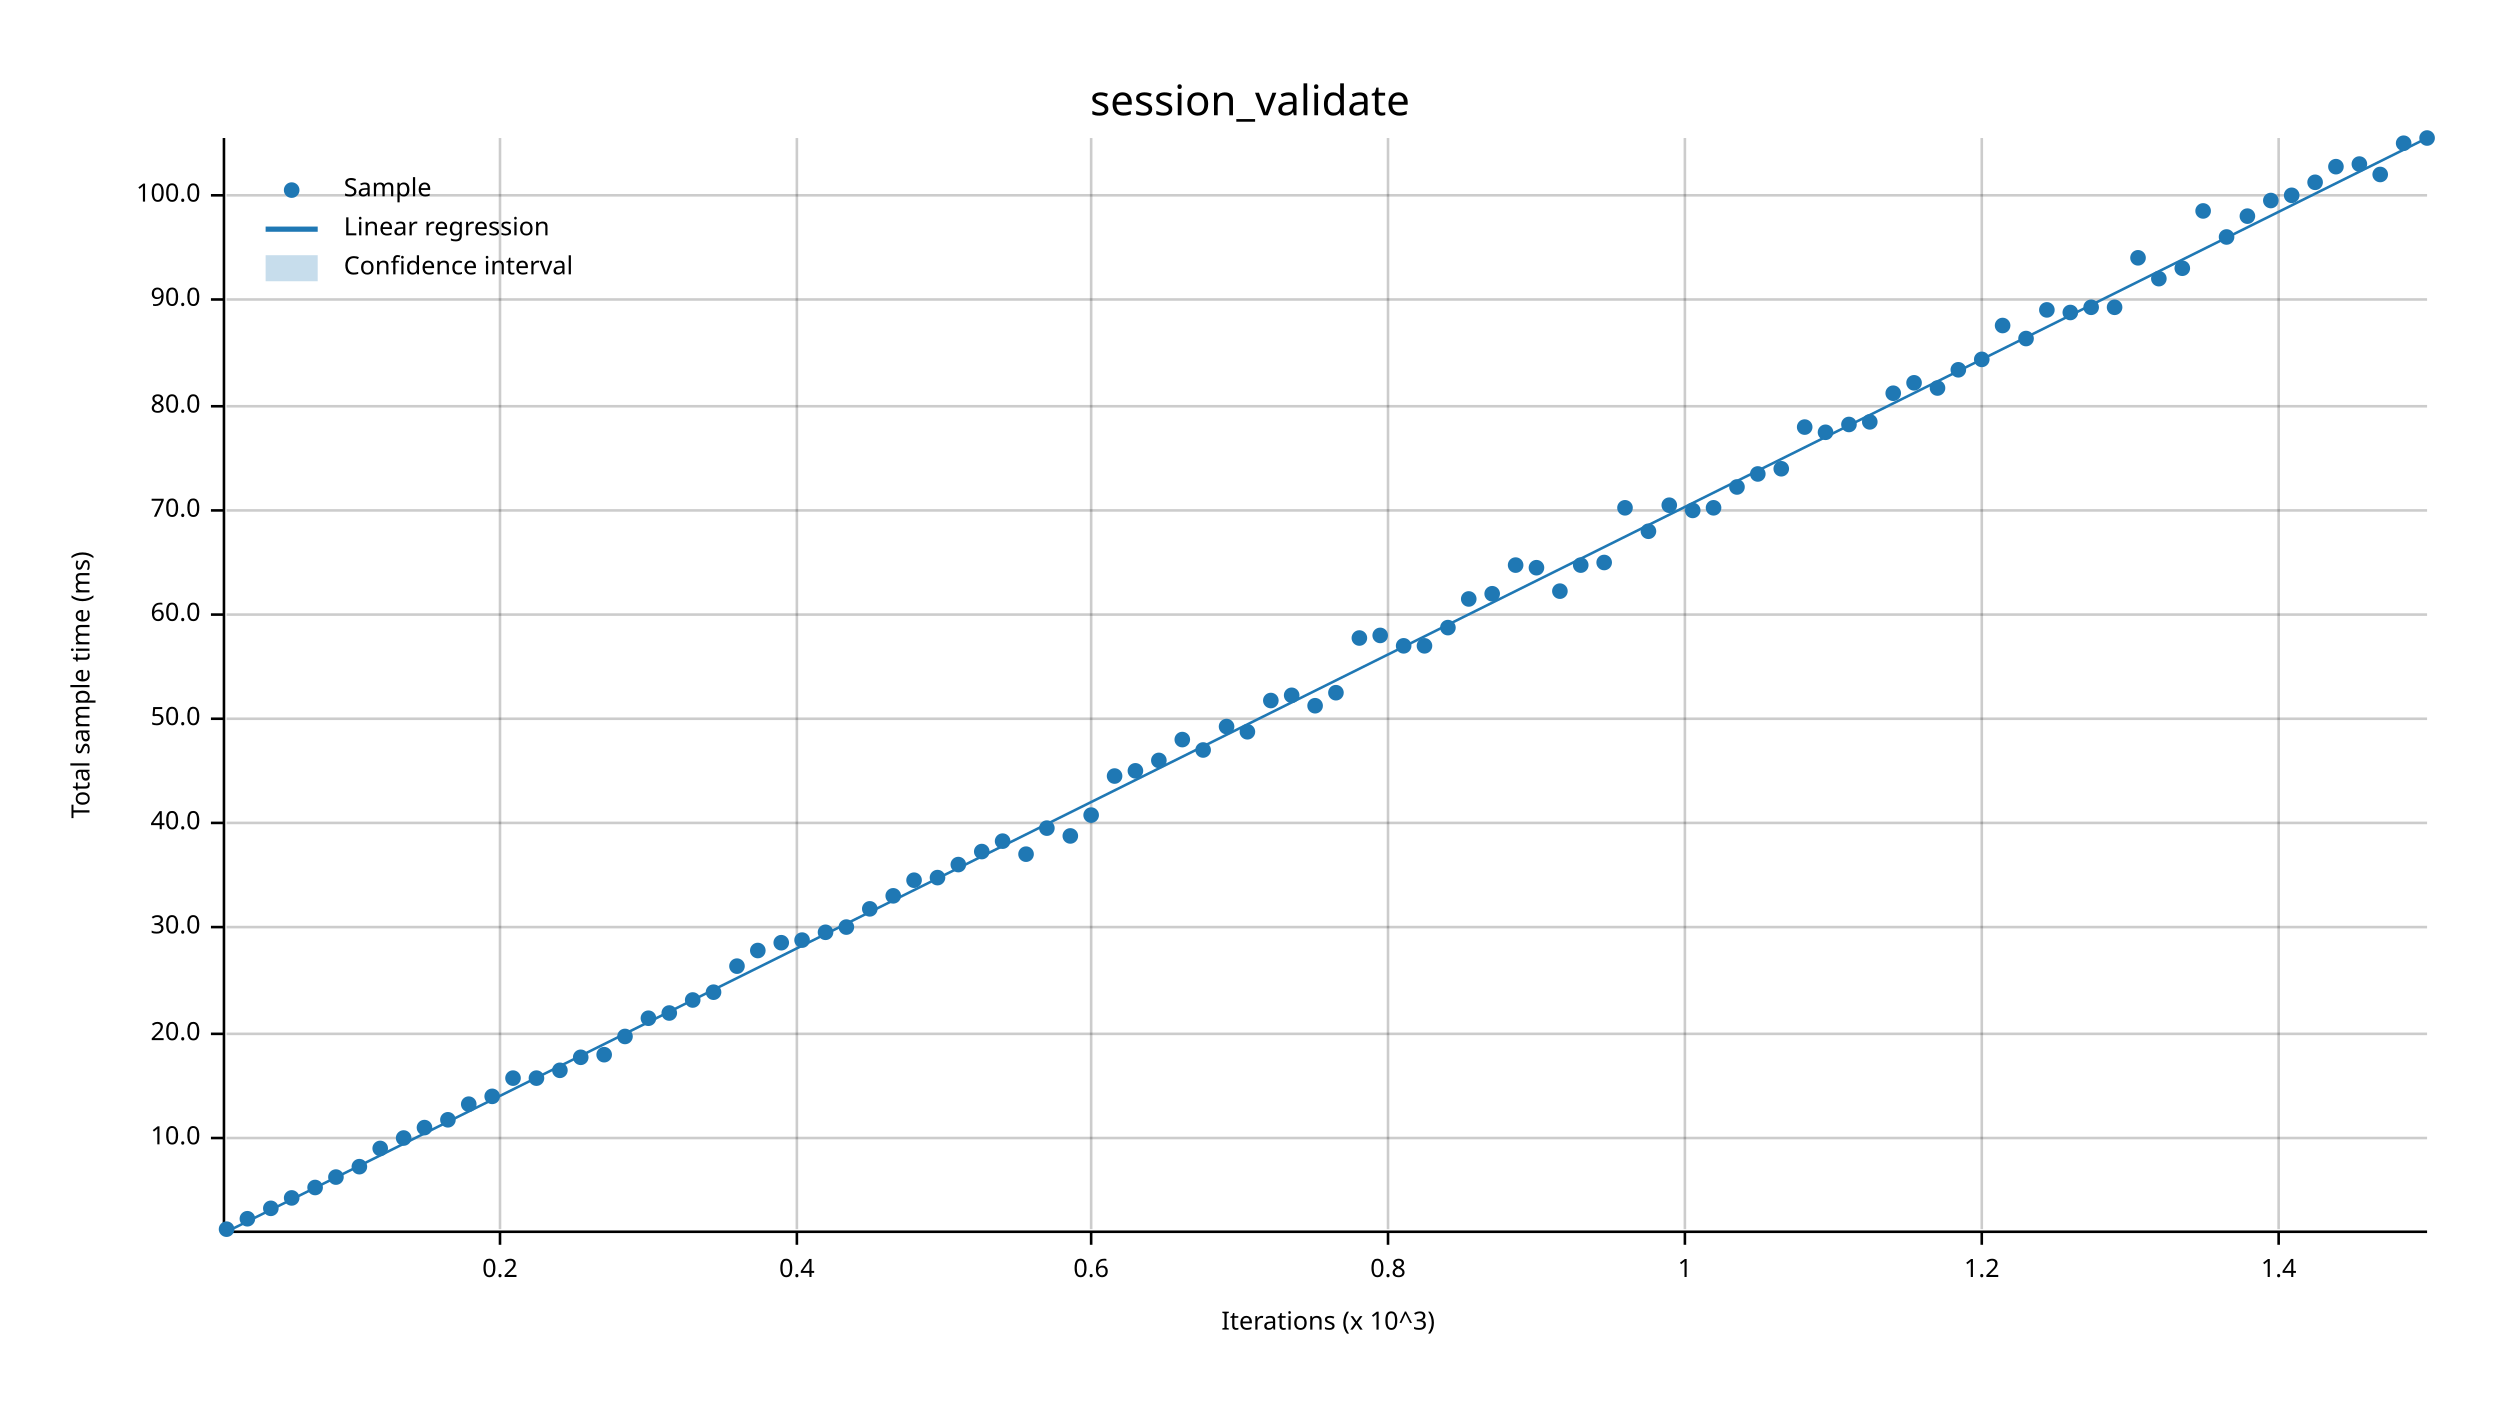
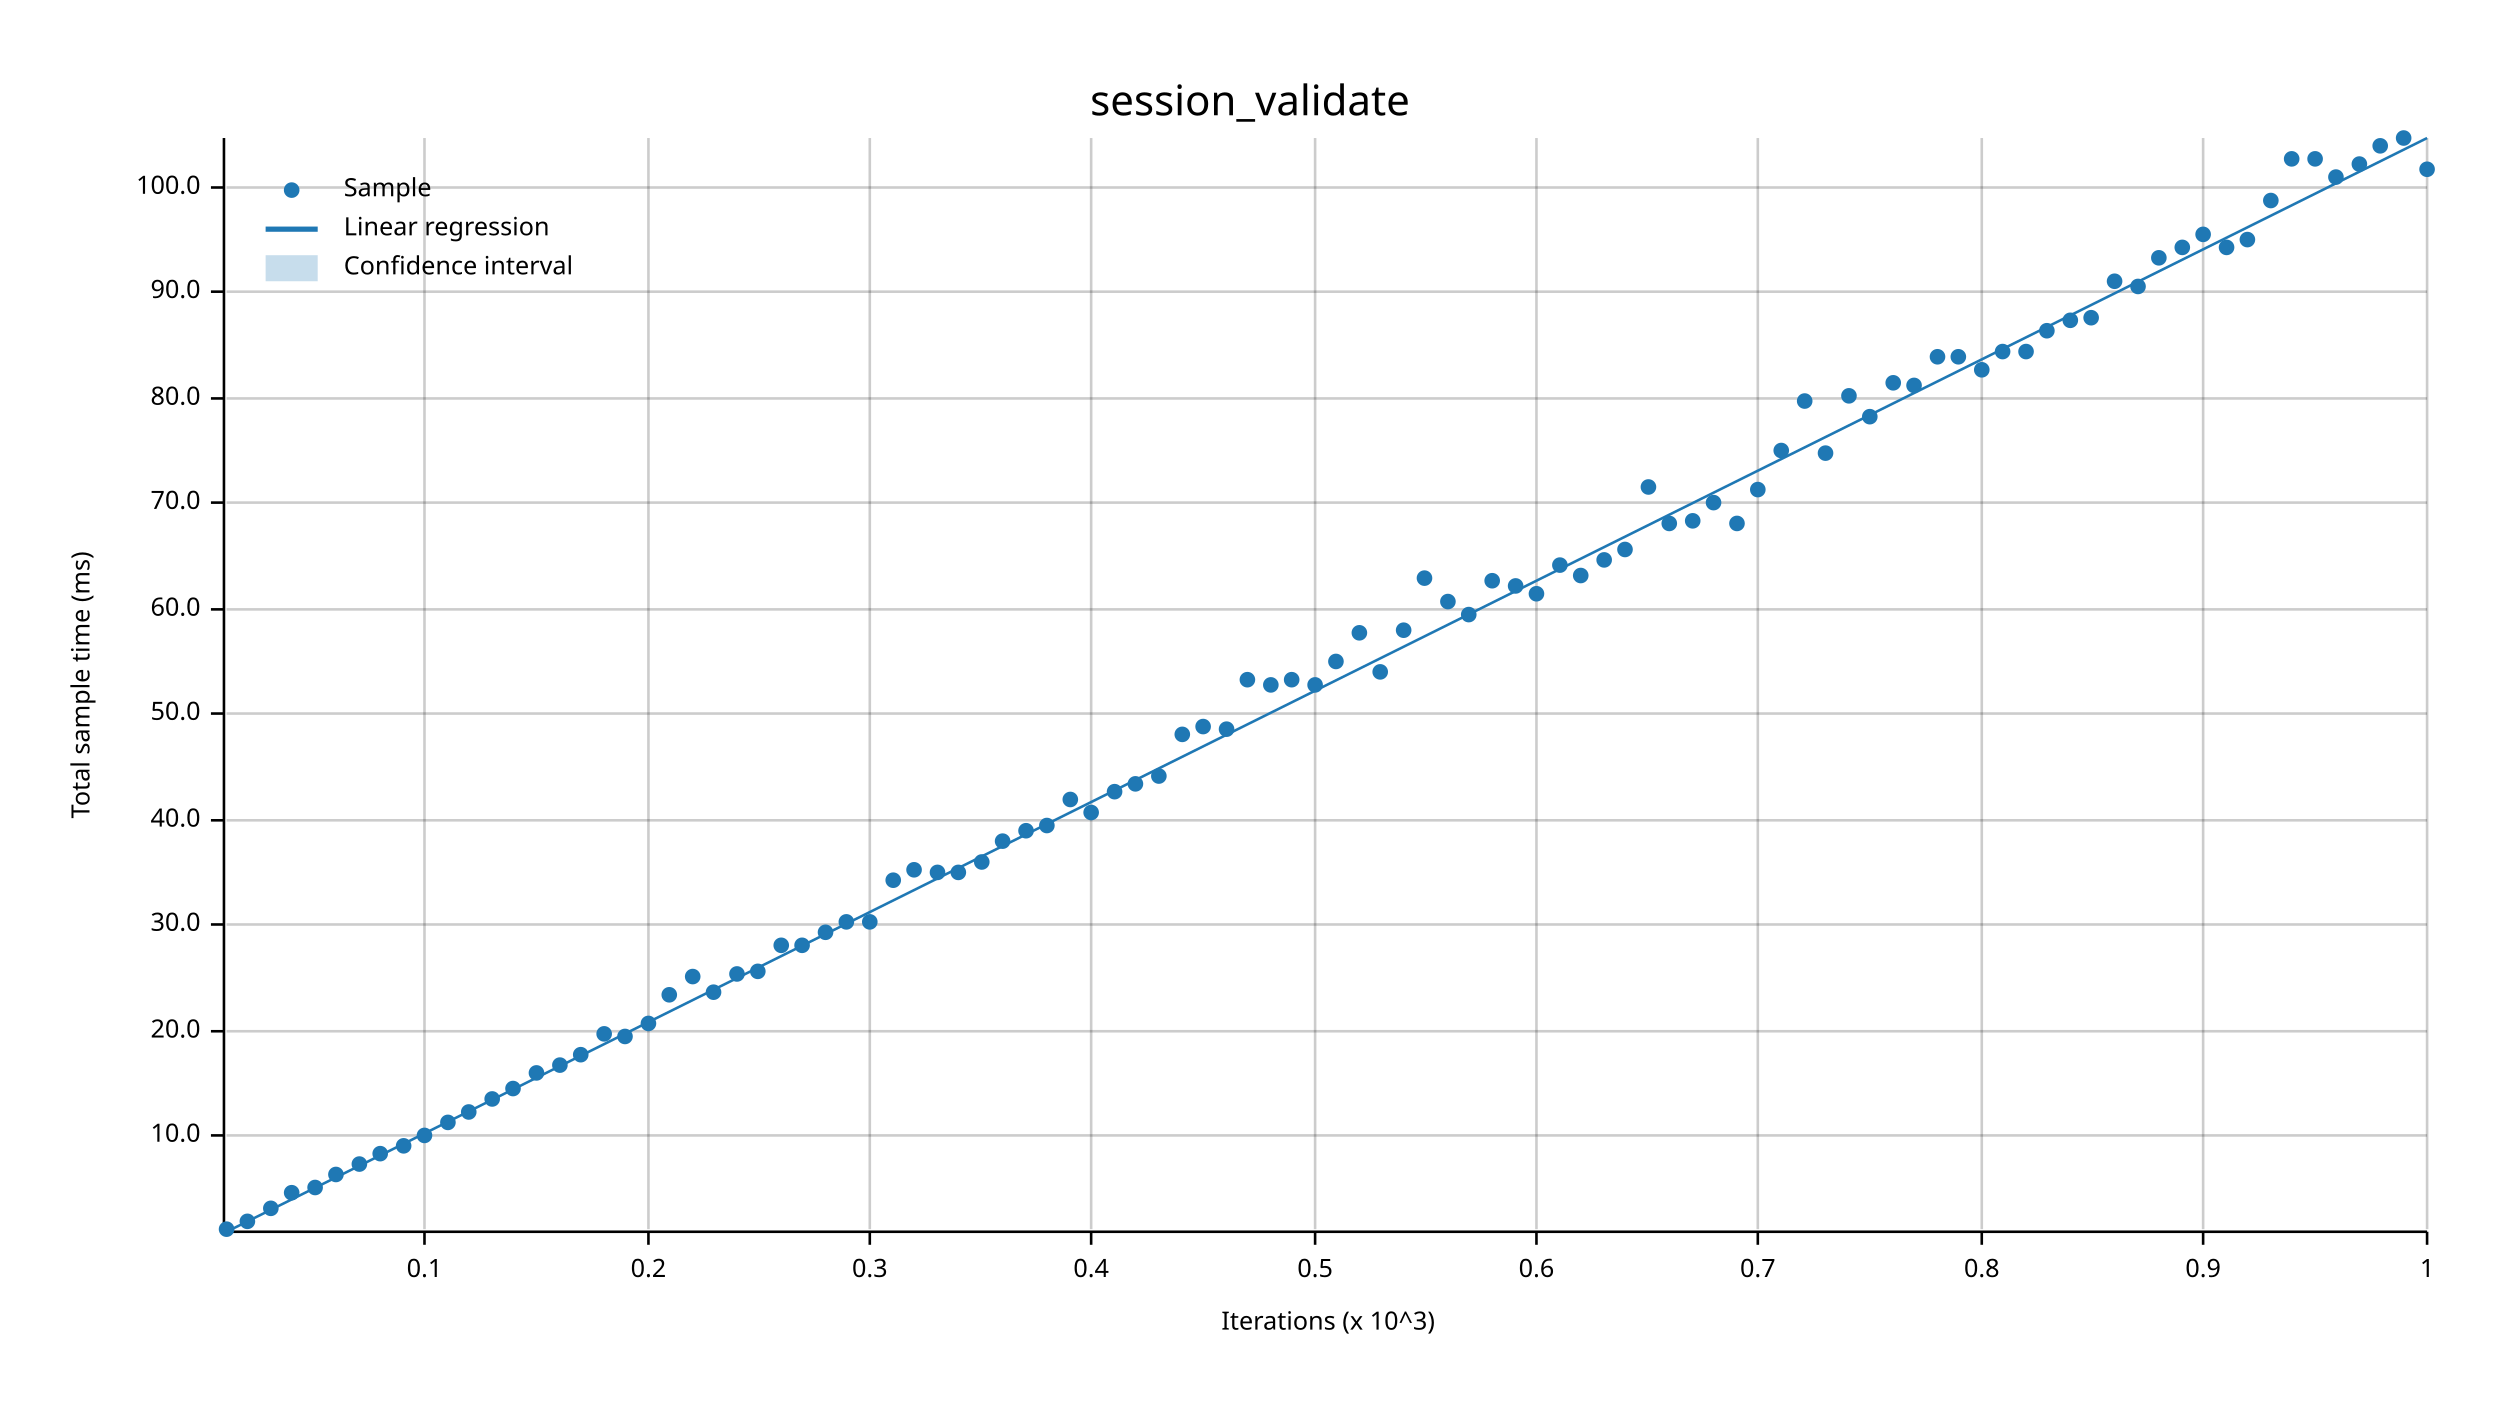
<svg xmlns="http://www.w3.org/2000/svg" width="960" height="540" viewBox="0 0 960 540">
  <text x="480" y="32" dy="0.76em" text-anchor="middle" font-family="sans-serif" font-size="16.129" opacity="1" fill="#000000">
session_validate
</text>
  <text x="27" y="263" dy="0.76em" text-anchor="middle" font-family="sans-serif" font-size="9.677" opacity="1" fill="#000000" transform="rotate(270, 27, 263)">
Total sample time (ms)
</text>
  <text x="510" y="513" dy="-0.5ex" text-anchor="middle" font-family="sans-serif" font-size="9.677" opacity="1" fill="#000000">
Iterations (x 10^3)
</text>
-   <line opacity="0.2" stroke="#000000" stroke-width="1" x1="192" y1="472" x2="192" y2="53" />
-   <line opacity="0.2" stroke="#000000" stroke-width="1" x1="306" y1="472" x2="306" y2="53" />
+   <line opacity="0.2" stroke="#000000" stroke-width="1" x1="163" y1="472" x2="163" y2="53" />
+   <line opacity="0.2" stroke="#000000" stroke-width="1" x1="249" y1="472" x2="249" y2="53" />
+   <line opacity="0.2" stroke="#000000" stroke-width="1" x1="334" y1="472" x2="334" y2="53" />
  <line opacity="0.2" stroke="#000000" stroke-width="1" x1="419" y1="472" x2="419" y2="53" />
-   <line opacity="0.2" stroke="#000000" stroke-width="1" x1="533" y1="472" x2="533" y2="53" />
-   <line opacity="0.2" stroke="#000000" stroke-width="1" x1="647" y1="472" x2="647" y2="53" />
+   <line opacity="0.2" stroke="#000000" stroke-width="1" x1="505" y1="472" x2="505" y2="53" />
+   <line opacity="0.2" stroke="#000000" stroke-width="1" x1="590" y1="472" x2="590" y2="53" />
+   <line opacity="0.2" stroke="#000000" stroke-width="1" x1="675" y1="472" x2="675" y2="53" />
  <line opacity="0.2" stroke="#000000" stroke-width="1" x1="761" y1="472" x2="761" y2="53" />
-   <line opacity="0.2" stroke="#000000" stroke-width="1" x1="875" y1="472" x2="875" y2="53" />
-   <line opacity="0.2" stroke="#000000" stroke-width="1" x1="87" y1="437" x2="932" y2="437" />
-   <line opacity="0.2" stroke="#000000" stroke-width="1" x1="87" y1="397" x2="932" y2="397" />
-   <line opacity="0.2" stroke="#000000" stroke-width="1" x1="87" y1="356" x2="932" y2="356" />
-   <line opacity="0.2" stroke="#000000" stroke-width="1" x1="87" y1="316" x2="932" y2="316" />
-   <line opacity="0.2" stroke="#000000" stroke-width="1" x1="87" y1="276" x2="932" y2="276" />
-   <line opacity="0.2" stroke="#000000" stroke-width="1" x1="87" y1="236" x2="932" y2="236" />
-   <line opacity="0.2" stroke="#000000" stroke-width="1" x1="87" y1="196" x2="932" y2="196" />
-   <line opacity="0.2" stroke="#000000" stroke-width="1" x1="87" y1="156" x2="932" y2="156" />
-   <line opacity="0.2" stroke="#000000" stroke-width="1" x1="87" y1="115" x2="932" y2="115" />
-   <line opacity="0.2" stroke="#000000" stroke-width="1" x1="87" y1="75" x2="932" y2="75" />
+   <line opacity="0.2" stroke="#000000" stroke-width="1" x1="846" y1="472" x2="846" y2="53" />
+   <line opacity="0.2" stroke="#000000" stroke-width="1" x1="932" y1="472" x2="932" y2="53" />
+   <line opacity="0.2" stroke="#000000" stroke-width="1" x1="87" y1="436" x2="932" y2="436" />
+   <line opacity="0.2" stroke="#000000" stroke-width="1" x1="87" y1="396" x2="932" y2="396" />
+   <line opacity="0.2" stroke="#000000" stroke-width="1" x1="87" y1="355" x2="932" y2="355" />
+   <line opacity="0.2" stroke="#000000" stroke-width="1" x1="87" y1="315" x2="932" y2="315" />
+   <line opacity="0.2" stroke="#000000" stroke-width="1" x1="87" y1="274" x2="932" y2="274" />
+   <line opacity="0.2" stroke="#000000" stroke-width="1" x1="87" y1="234" x2="932" y2="234" />
+   <line opacity="0.2" stroke="#000000" stroke-width="1" x1="87" y1="193" x2="932" y2="193" />
+   <line opacity="0.2" stroke="#000000" stroke-width="1" x1="87" y1="153" x2="932" y2="153" />
+   <line opacity="0.2" stroke="#000000" stroke-width="1" x1="87" y1="112" x2="932" y2="112" />
+   <line opacity="0.2" stroke="#000000" stroke-width="1" x1="87" y1="72" x2="932" y2="72" />
  <polyline fill="none" opacity="1" stroke="#000000" stroke-width="1" points="86,53 86,472 " />
-   <text x="77" y="437" dy="0.5ex" text-anchor="end" font-family="sans-serif" font-size="9.677" opacity="1" fill="#000000">
+   <text x="77" y="436" dy="0.5ex" text-anchor="end" font-family="sans-serif" font-size="9.677" opacity="1" fill="#000000">
10.0
</text>
-   <polyline fill="none" opacity="1" stroke="#000000" stroke-width="1" points="81,437 86,437 " />
-   <text x="77" y="397" dy="0.5ex" text-anchor="end" font-family="sans-serif" font-size="9.677" opacity="1" fill="#000000">
+   <polyline fill="none" opacity="1" stroke="#000000" stroke-width="1" points="81,436 86,436 " />
+   <text x="77" y="396" dy="0.5ex" text-anchor="end" font-family="sans-serif" font-size="9.677" opacity="1" fill="#000000">
20.0
</text>
-   <polyline fill="none" opacity="1" stroke="#000000" stroke-width="1" points="81,397 86,397 " />
-   <text x="77" y="356" dy="0.5ex" text-anchor="end" font-family="sans-serif" font-size="9.677" opacity="1" fill="#000000">
+   <polyline fill="none" opacity="1" stroke="#000000" stroke-width="1" points="81,396 86,396 " />
+   <text x="77" y="355" dy="0.5ex" text-anchor="end" font-family="sans-serif" font-size="9.677" opacity="1" fill="#000000">
30.0
</text>
-   <polyline fill="none" opacity="1" stroke="#000000" stroke-width="1" points="81,356 86,356 " />
-   <text x="77" y="316" dy="0.5ex" text-anchor="end" font-family="sans-serif" font-size="9.677" opacity="1" fill="#000000">
+   <polyline fill="none" opacity="1" stroke="#000000" stroke-width="1" points="81,355 86,355 " />
+   <text x="77" y="315" dy="0.5ex" text-anchor="end" font-family="sans-serif" font-size="9.677" opacity="1" fill="#000000">
40.0
</text>
-   <polyline fill="none" opacity="1" stroke="#000000" stroke-width="1" points="81,316 86,316 " />
-   <text x="77" y="276" dy="0.5ex" text-anchor="end" font-family="sans-serif" font-size="9.677" opacity="1" fill="#000000">
+   <polyline fill="none" opacity="1" stroke="#000000" stroke-width="1" points="81,315 86,315 " />
+   <text x="77" y="274" dy="0.5ex" text-anchor="end" font-family="sans-serif" font-size="9.677" opacity="1" fill="#000000">
50.0
</text>
-   <polyline fill="none" opacity="1" stroke="#000000" stroke-width="1" points="81,276 86,276 " />
-   <text x="77" y="236" dy="0.5ex" text-anchor="end" font-family="sans-serif" font-size="9.677" opacity="1" fill="#000000">
+   <polyline fill="none" opacity="1" stroke="#000000" stroke-width="1" points="81,274 86,274 " />
+   <text x="77" y="234" dy="0.5ex" text-anchor="end" font-family="sans-serif" font-size="9.677" opacity="1" fill="#000000">
60.0
</text>
-   <polyline fill="none" opacity="1" stroke="#000000" stroke-width="1" points="81,236 86,236 " />
-   <text x="77" y="196" dy="0.5ex" text-anchor="end" font-family="sans-serif" font-size="9.677" opacity="1" fill="#000000">
+   <polyline fill="none" opacity="1" stroke="#000000" stroke-width="1" points="81,234 86,234 " />
+   <text x="77" y="193" dy="0.5ex" text-anchor="end" font-family="sans-serif" font-size="9.677" opacity="1" fill="#000000">
70.0
</text>
-   <polyline fill="none" opacity="1" stroke="#000000" stroke-width="1" points="81,196 86,196 " />
-   <text x="77" y="156" dy="0.5ex" text-anchor="end" font-family="sans-serif" font-size="9.677" opacity="1" fill="#000000">
+   <polyline fill="none" opacity="1" stroke="#000000" stroke-width="1" points="81,193 86,193 " />
+   <text x="77" y="153" dy="0.5ex" text-anchor="end" font-family="sans-serif" font-size="9.677" opacity="1" fill="#000000">
80.0
</text>
-   <polyline fill="none" opacity="1" stroke="#000000" stroke-width="1" points="81,156 86,156 " />
-   <text x="77" y="115" dy="0.5ex" text-anchor="end" font-family="sans-serif" font-size="9.677" opacity="1" fill="#000000">
+   <polyline fill="none" opacity="1" stroke="#000000" stroke-width="1" points="81,153 86,153 " />
+   <text x="77" y="112" dy="0.5ex" text-anchor="end" font-family="sans-serif" font-size="9.677" opacity="1" fill="#000000">
90.0
</text>
-   <polyline fill="none" opacity="1" stroke="#000000" stroke-width="1" points="81,115 86,115 " />
-   <text x="77" y="75" dy="0.5ex" text-anchor="end" font-family="sans-serif" font-size="9.677" opacity="1" fill="#000000">
+   <polyline fill="none" opacity="1" stroke="#000000" stroke-width="1" points="81,112 86,112 " />
+   <text x="77" y="72" dy="0.5ex" text-anchor="end" font-family="sans-serif" font-size="9.677" opacity="1" fill="#000000">
100.0
</text>
-   <polyline fill="none" opacity="1" stroke="#000000" stroke-width="1" points="81,75 86,75 " />
+   <polyline fill="none" opacity="1" stroke="#000000" stroke-width="1" points="81,72 86,72 " />
  <polyline fill="none" opacity="1" stroke="#000000" stroke-width="1" points="87,473 932,473 " />
-   <text x="192" y="483" dy="0.76em" text-anchor="middle" font-family="sans-serif" font-size="9.677" opacity="1" fill="#000000">
+   <text x="163" y="483" dy="0.76em" text-anchor="middle" font-family="sans-serif" font-size="9.677" opacity="1" fill="#000000">
+ 0.1
+ </text>
+   <polyline fill="none" opacity="1" stroke="#000000" stroke-width="1" points="163,473 163,478 " />
+   <text x="249" y="483" dy="0.76em" text-anchor="middle" font-family="sans-serif" font-size="9.677" opacity="1" fill="#000000">
0.2
</text>
-   <polyline fill="none" opacity="1" stroke="#000000" stroke-width="1" points="192,473 192,478 " />
-   <text x="306" y="483" dy="0.76em" text-anchor="middle" font-family="sans-serif" font-size="9.677" opacity="1" fill="#000000">
+   <polyline fill="none" opacity="1" stroke="#000000" stroke-width="1" points="249,473 249,478 " />
+   <text x="334" y="483" dy="0.76em" text-anchor="middle" font-family="sans-serif" font-size="9.677" opacity="1" fill="#000000">
+ 0.3
+ </text>
+   <polyline fill="none" opacity="1" stroke="#000000" stroke-width="1" points="334,473 334,478 " />
+   <text x="419" y="483" dy="0.76em" text-anchor="middle" font-family="sans-serif" font-size="9.677" opacity="1" fill="#000000">
0.4
</text>
-   <polyline fill="none" opacity="1" stroke="#000000" stroke-width="1" points="306,473 306,478 " />
-   <text x="419" y="483" dy="0.76em" text-anchor="middle" font-family="sans-serif" font-size="9.677" opacity="1" fill="#000000">
+   <polyline fill="none" opacity="1" stroke="#000000" stroke-width="1" points="419,473 419,478 " />
+   <text x="505" y="483" dy="0.76em" text-anchor="middle" font-family="sans-serif" font-size="9.677" opacity="1" fill="#000000">
+ 0.5
+ </text>
+   <polyline fill="none" opacity="1" stroke="#000000" stroke-width="1" points="505,473 505,478 " />
+   <text x="590" y="483" dy="0.76em" text-anchor="middle" font-family="sans-serif" font-size="9.677" opacity="1" fill="#000000">
0.6
</text>
-   <polyline fill="none" opacity="1" stroke="#000000" stroke-width="1" points="419,473 419,478 " />
-   <text x="533" y="483" dy="0.76em" text-anchor="middle" font-family="sans-serif" font-size="9.677" opacity="1" fill="#000000">
+   <polyline fill="none" opacity="1" stroke="#000000" stroke-width="1" points="590,473 590,478 " />
+   <text x="675" y="483" dy="0.76em" text-anchor="middle" font-family="sans-serif" font-size="9.677" opacity="1" fill="#000000">
+ 0.7
+ </text>
+   <polyline fill="none" opacity="1" stroke="#000000" stroke-width="1" points="675,473 675,478 " />
+   <text x="761" y="483" dy="0.76em" text-anchor="middle" font-family="sans-serif" font-size="9.677" opacity="1" fill="#000000">
0.8
</text>
-   <polyline fill="none" opacity="1" stroke="#000000" stroke-width="1" points="533,473 533,478 " />
-   <text x="647" y="483" dy="0.76em" text-anchor="middle" font-family="sans-serif" font-size="9.677" opacity="1" fill="#000000">
+   <polyline fill="none" opacity="1" stroke="#000000" stroke-width="1" points="761,473 761,478 " />
+   <text x="846" y="483" dy="0.76em" text-anchor="middle" font-family="sans-serif" font-size="9.677" opacity="1" fill="#000000">
+ 0.9
+ </text>
+   <polyline fill="none" opacity="1" stroke="#000000" stroke-width="1" points="846,473 846,478 " />
+   <text x="932" y="483" dy="0.76em" text-anchor="middle" font-family="sans-serif" font-size="9.677" opacity="1" fill="#000000">
1
</text>
-   <polyline fill="none" opacity="1" stroke="#000000" stroke-width="1" points="647,473 647,478 " />
-   <text x="761" y="483" dy="0.76em" text-anchor="middle" font-family="sans-serif" font-size="9.677" opacity="1" fill="#000000">
- 1.2
- </text>
-   <polyline fill="none" opacity="1" stroke="#000000" stroke-width="1" points="761,473 761,478 " />
-   <text x="875" y="483" dy="0.76em" text-anchor="middle" font-family="sans-serif" font-size="9.677" opacity="1" fill="#000000">
- 1.4
- </text>
-   <polyline fill="none" opacity="1" stroke="#000000" stroke-width="1" points="875,473 875,478 " />
+   <polyline fill="none" opacity="1" stroke="#000000" stroke-width="1" points="932,473 932,478 " />
  <circle cx="87" cy="472" r="3" opacity="1" fill="#1F78B4" stroke="none" stroke-width="1" />
-   <circle cx="95" cy="468" r="3" opacity="1" fill="#1F78B4" stroke="none" stroke-width="1" />
+   <circle cx="95" cy="469" r="3" opacity="1" fill="#1F78B4" stroke="none" stroke-width="1" />
  <circle cx="104" cy="464" r="3" opacity="1" fill="#1F78B4" stroke="none" stroke-width="1" />
-   <circle cx="112" cy="460" r="3" opacity="1" fill="#1F78B4" stroke="none" stroke-width="1" />
+   <circle cx="112" cy="458" r="3" opacity="1" fill="#1F78B4" stroke="none" stroke-width="1" />
  <circle cx="121" cy="456" r="3" opacity="1" fill="#1F78B4" stroke="none" stroke-width="1" />
-   <circle cx="129" cy="452" r="3" opacity="1" fill="#1F78B4" stroke="none" stroke-width="1" />
-   <circle cx="138" cy="448" r="3" opacity="1" fill="#1F78B4" stroke="none" stroke-width="1" />
-   <circle cx="146" cy="441" r="3" opacity="1" fill="#1F78B4" stroke="none" stroke-width="1" />
-   <circle cx="155" cy="437" r="3" opacity="1" fill="#1F78B4" stroke="none" stroke-width="1" />
-   <circle cx="163" cy="433" r="3" opacity="1" fill="#1F78B4" stroke="none" stroke-width="1" />
-   <circle cx="172" cy="430" r="3" opacity="1" fill="#1F78B4" stroke="none" stroke-width="1" />
-   <circle cx="180" cy="424" r="3" opacity="1" fill="#1F78B4" stroke="none" stroke-width="1" />
-   <circle cx="189" cy="421" r="3" opacity="1" fill="#1F78B4" stroke="none" stroke-width="1" />
-   <circle cx="197" cy="414" r="3" opacity="1" fill="#1F78B4" stroke="none" stroke-width="1" />
-   <circle cx="206" cy="414" r="3" opacity="1" fill="#1F78B4" stroke="none" stroke-width="1" />
-   <circle cx="215" cy="411" r="3" opacity="1" fill="#1F78B4" stroke="none" stroke-width="1" />
-   <circle cx="223" cy="406" r="3" opacity="1" fill="#1F78B4" stroke="none" stroke-width="1" />
-   <circle cx="232" cy="405" r="3" opacity="1" fill="#1F78B4" stroke="none" stroke-width="1" />
+   <circle cx="129" cy="451" r="3" opacity="1" fill="#1F78B4" stroke="none" stroke-width="1" />
+   <circle cx="138" cy="447" r="3" opacity="1" fill="#1F78B4" stroke="none" stroke-width="1" />
+   <circle cx="146" cy="443" r="3" opacity="1" fill="#1F78B4" stroke="none" stroke-width="1" />
+   <circle cx="155" cy="440" r="3" opacity="1" fill="#1F78B4" stroke="none" stroke-width="1" />
+   <circle cx="163" cy="436" r="3" opacity="1" fill="#1F78B4" stroke="none" stroke-width="1" />
+   <circle cx="172" cy="431" r="3" opacity="1" fill="#1F78B4" stroke="none" stroke-width="1" />
+   <circle cx="180" cy="427" r="3" opacity="1" fill="#1F78B4" stroke="none" stroke-width="1" />
+   <circle cx="189" cy="422" r="3" opacity="1" fill="#1F78B4" stroke="none" stroke-width="1" />
+   <circle cx="197" cy="418" r="3" opacity="1" fill="#1F78B4" stroke="none" stroke-width="1" />
+   <circle cx="206" cy="412" r="3" opacity="1" fill="#1F78B4" stroke="none" stroke-width="1" />
+   <circle cx="215" cy="409" r="3" opacity="1" fill="#1F78B4" stroke="none" stroke-width="1" />
+   <circle cx="223" cy="405" r="3" opacity="1" fill="#1F78B4" stroke="none" stroke-width="1" />
+   <circle cx="232" cy="397" r="3" opacity="1" fill="#1F78B4" stroke="none" stroke-width="1" />
  <circle cx="240" cy="398" r="3" opacity="1" fill="#1F78B4" stroke="none" stroke-width="1" />
-   <circle cx="249" cy="391" r="3" opacity="1" fill="#1F78B4" stroke="none" stroke-width="1" />
-   <circle cx="257" cy="389" r="3" opacity="1" fill="#1F78B4" stroke="none" stroke-width="1" />
-   <circle cx="266" cy="384" r="3" opacity="1" fill="#1F78B4" stroke="none" stroke-width="1" />
+   <circle cx="249" cy="393" r="3" opacity="1" fill="#1F78B4" stroke="none" stroke-width="1" />
+   <circle cx="257" cy="382" r="3" opacity="1" fill="#1F78B4" stroke="none" stroke-width="1" />
+   <circle cx="266" cy="375" r="3" opacity="1" fill="#1F78B4" stroke="none" stroke-width="1" />
  <circle cx="274" cy="381" r="3" opacity="1" fill="#1F78B4" stroke="none" stroke-width="1" />
-   <circle cx="283" cy="371" r="3" opacity="1" fill="#1F78B4" stroke="none" stroke-width="1" />
-   <circle cx="291" cy="365" r="3" opacity="1" fill="#1F78B4" stroke="none" stroke-width="1" />
-   <circle cx="300" cy="362" r="3" opacity="1" fill="#1F78B4" stroke="none" stroke-width="1" />
-   <circle cx="308" cy="361" r="3" opacity="1" fill="#1F78B4" stroke="none" stroke-width="1" />
+   <circle cx="283" cy="374" r="3" opacity="1" fill="#1F78B4" stroke="none" stroke-width="1" />
+   <circle cx="291" cy="373" r="3" opacity="1" fill="#1F78B4" stroke="none" stroke-width="1" />
+   <circle cx="300" cy="363" r="3" opacity="1" fill="#1F78B4" stroke="none" stroke-width="1" />
+   <circle cx="308" cy="363" r="3" opacity="1" fill="#1F78B4" stroke="none" stroke-width="1" />
  <circle cx="317" cy="358" r="3" opacity="1" fill="#1F78B4" stroke="none" stroke-width="1" />
-   <circle cx="325" cy="356" r="3" opacity="1" fill="#1F78B4" stroke="none" stroke-width="1" />
-   <circle cx="334" cy="349" r="3" opacity="1" fill="#1F78B4" stroke="none" stroke-width="1" />
-   <circle cx="343" cy="344" r="3" opacity="1" fill="#1F78B4" stroke="none" stroke-width="1" />
-   <circle cx="351" cy="338" r="3" opacity="1" fill="#1F78B4" stroke="none" stroke-width="1" />
-   <circle cx="360" cy="337" r="3" opacity="1" fill="#1F78B4" stroke="none" stroke-width="1" />
-   <circle cx="368" cy="332" r="3" opacity="1" fill="#1F78B4" stroke="none" stroke-width="1" />
-   <circle cx="377" cy="327" r="3" opacity="1" fill="#1F78B4" stroke="none" stroke-width="1" />
+   <circle cx="325" cy="354" r="3" opacity="1" fill="#1F78B4" stroke="none" stroke-width="1" />
+   <circle cx="334" cy="354" r="3" opacity="1" fill="#1F78B4" stroke="none" stroke-width="1" />
+   <circle cx="343" cy="338" r="3" opacity="1" fill="#1F78B4" stroke="none" stroke-width="1" />
+   <circle cx="351" cy="334" r="3" opacity="1" fill="#1F78B4" stroke="none" stroke-width="1" />
+   <circle cx="360" cy="335" r="3" opacity="1" fill="#1F78B4" stroke="none" stroke-width="1" />
+   <circle cx="368" cy="335" r="3" opacity="1" fill="#1F78B4" stroke="none" stroke-width="1" />
+   <circle cx="377" cy="331" r="3" opacity="1" fill="#1F78B4" stroke="none" stroke-width="1" />
  <circle cx="385" cy="323" r="3" opacity="1" fill="#1F78B4" stroke="none" stroke-width="1" />
-   <circle cx="394" cy="328" r="3" opacity="1" fill="#1F78B4" stroke="none" stroke-width="1" />
-   <circle cx="402" cy="318" r="3" opacity="1" fill="#1F78B4" stroke="none" stroke-width="1" />
-   <circle cx="411" cy="321" r="3" opacity="1" fill="#1F78B4" stroke="none" stroke-width="1" />
-   <circle cx="419" cy="313" r="3" opacity="1" fill="#1F78B4" stroke="none" stroke-width="1" />
-   <circle cx="428" cy="298" r="3" opacity="1" fill="#1F78B4" stroke="none" stroke-width="1" />
-   <circle cx="436" cy="296" r="3" opacity="1" fill="#1F78B4" stroke="none" stroke-width="1" />
-   <circle cx="445" cy="292" r="3" opacity="1" fill="#1F78B4" stroke="none" stroke-width="1" />
-   <circle cx="454" cy="284" r="3" opacity="1" fill="#1F78B4" stroke="none" stroke-width="1" />
-   <circle cx="462" cy="288" r="3" opacity="1" fill="#1F78B4" stroke="none" stroke-width="1" />
-   <circle cx="471" cy="279" r="3" opacity="1" fill="#1F78B4" stroke="none" stroke-width="1" />
-   <circle cx="479" cy="281" r="3" opacity="1" fill="#1F78B4" stroke="none" stroke-width="1" />
-   <circle cx="488" cy="269" r="3" opacity="1" fill="#1F78B4" stroke="none" stroke-width="1" />
-   <circle cx="496" cy="267" r="3" opacity="1" fill="#1F78B4" stroke="none" stroke-width="1" />
-   <circle cx="505" cy="271" r="3" opacity="1" fill="#1F78B4" stroke="none" stroke-width="1" />
-   <circle cx="513" cy="266" r="3" opacity="1" fill="#1F78B4" stroke="none" stroke-width="1" />
-   <circle cx="522" cy="245" r="3" opacity="1" fill="#1F78B4" stroke="none" stroke-width="1" />
-   <circle cx="530" cy="244" r="3" opacity="1" fill="#1F78B4" stroke="none" stroke-width="1" />
-   <circle cx="539" cy="248" r="3" opacity="1" fill="#1F78B4" stroke="none" stroke-width="1" />
-   <circle cx="547" cy="248" r="3" opacity="1" fill="#1F78B4" stroke="none" stroke-width="1" />
-   <circle cx="556" cy="241" r="3" opacity="1" fill="#1F78B4" stroke="none" stroke-width="1" />
-   <circle cx="564" cy="230" r="3" opacity="1" fill="#1F78B4" stroke="none" stroke-width="1" />
-   <circle cx="573" cy="228" r="3" opacity="1" fill="#1F78B4" stroke="none" stroke-width="1" />
-   <circle cx="582" cy="217" r="3" opacity="1" fill="#1F78B4" stroke="none" stroke-width="1" />
-   <circle cx="590" cy="218" r="3" opacity="1" fill="#1F78B4" stroke="none" stroke-width="1" />
-   <circle cx="599" cy="227" r="3" opacity="1" fill="#1F78B4" stroke="none" stroke-width="1" />
-   <circle cx="607" cy="217" r="3" opacity="1" fill="#1F78B4" stroke="none" stroke-width="1" />
-   <circle cx="616" cy="216" r="3" opacity="1" fill="#1F78B4" stroke="none" stroke-width="1" />
-   <circle cx="624" cy="195" r="3" opacity="1" fill="#1F78B4" stroke="none" stroke-width="1" />
-   <circle cx="633" cy="204" r="3" opacity="1" fill="#1F78B4" stroke="none" stroke-width="1" />
-   <circle cx="641" cy="194" r="3" opacity="1" fill="#1F78B4" stroke="none" stroke-width="1" />
-   <circle cx="650" cy="196" r="3" opacity="1" fill="#1F78B4" stroke="none" stroke-width="1" />
-   <circle cx="658" cy="195" r="3" opacity="1" fill="#1F78B4" stroke="none" stroke-width="1" />
-   <circle cx="667" cy="187" r="3" opacity="1" fill="#1F78B4" stroke="none" stroke-width="1" />
-   <circle cx="675" cy="182" r="3" opacity="1" fill="#1F78B4" stroke="none" stroke-width="1" />
-   <circle cx="684" cy="180" r="3" opacity="1" fill="#1F78B4" stroke="none" stroke-width="1" />
-   <circle cx="693" cy="164" r="3" opacity="1" fill="#1F78B4" stroke="none" stroke-width="1" />
-   <circle cx="701" cy="166" r="3" opacity="1" fill="#1F78B4" stroke="none" stroke-width="1" />
-   <circle cx="710" cy="163" r="3" opacity="1" fill="#1F78B4" stroke="none" stroke-width="1" />
-   <circle cx="718" cy="162" r="3" opacity="1" fill="#1F78B4" stroke="none" stroke-width="1" />
-   <circle cx="727" cy="151" r="3" opacity="1" fill="#1F78B4" stroke="none" stroke-width="1" />
-   <circle cx="735" cy="147" r="3" opacity="1" fill="#1F78B4" stroke="none" stroke-width="1" />
-   <circle cx="744" cy="149" r="3" opacity="1" fill="#1F78B4" stroke="none" stroke-width="1" />
-   <circle cx="752" cy="142" r="3" opacity="1" fill="#1F78B4" stroke="none" stroke-width="1" />
-   <circle cx="761" cy="138" r="3" opacity="1" fill="#1F78B4" stroke="none" stroke-width="1" />
-   <circle cx="769" cy="125" r="3" opacity="1" fill="#1F78B4" stroke="none" stroke-width="1" />
-   <circle cx="778" cy="130" r="3" opacity="1" fill="#1F78B4" stroke="none" stroke-width="1" />
-   <circle cx="786" cy="119" r="3" opacity="1" fill="#1F78B4" stroke="none" stroke-width="1" />
-   <circle cx="795" cy="120" r="3" opacity="1" fill="#1F78B4" stroke="none" stroke-width="1" />
-   <circle cx="803" cy="118" r="3" opacity="1" fill="#1F78B4" stroke="none" stroke-width="1" />
-   <circle cx="812" cy="118" r="3" opacity="1" fill="#1F78B4" stroke="none" stroke-width="1" />
-   <circle cx="821" cy="99" r="3" opacity="1" fill="#1F78B4" stroke="none" stroke-width="1" />
-   <circle cx="829" cy="107" r="3" opacity="1" fill="#1F78B4" stroke="none" stroke-width="1" />
-   <circle cx="838" cy="103" r="3" opacity="1" fill="#1F78B4" stroke="none" stroke-width="1" />
-   <circle cx="846" cy="81" r="3" opacity="1" fill="#1F78B4" stroke="none" stroke-width="1" />
-   <circle cx="855" cy="91" r="3" opacity="1" fill="#1F78B4" stroke="none" stroke-width="1" />
-   <circle cx="863" cy="83" r="3" opacity="1" fill="#1F78B4" stroke="none" stroke-width="1" />
+   <circle cx="394" cy="319" r="3" opacity="1" fill="#1F78B4" stroke="none" stroke-width="1" />
+   <circle cx="402" cy="317" r="3" opacity="1" fill="#1F78B4" stroke="none" stroke-width="1" />
+   <circle cx="411" cy="307" r="3" opacity="1" fill="#1F78B4" stroke="none" stroke-width="1" />
+   <circle cx="419" cy="312" r="3" opacity="1" fill="#1F78B4" stroke="none" stroke-width="1" />
+   <circle cx="428" cy="304" r="3" opacity="1" fill="#1F78B4" stroke="none" stroke-width="1" />
+   <circle cx="436" cy="301" r="3" opacity="1" fill="#1F78B4" stroke="none" stroke-width="1" />
+   <circle cx="445" cy="298" r="3" opacity="1" fill="#1F78B4" stroke="none" stroke-width="1" />
+   <circle cx="454" cy="282" r="3" opacity="1" fill="#1F78B4" stroke="none" stroke-width="1" />
+   <circle cx="462" cy="279" r="3" opacity="1" fill="#1F78B4" stroke="none" stroke-width="1" />
+   <circle cx="471" cy="280" r="3" opacity="1" fill="#1F78B4" stroke="none" stroke-width="1" />
+   <circle cx="479" cy="261" r="3" opacity="1" fill="#1F78B4" stroke="none" stroke-width="1" />
+   <circle cx="488" cy="263" r="3" opacity="1" fill="#1F78B4" stroke="none" stroke-width="1" />
+   <circle cx="496" cy="261" r="3" opacity="1" fill="#1F78B4" stroke="none" stroke-width="1" />
+   <circle cx="505" cy="263" r="3" opacity="1" fill="#1F78B4" stroke="none" stroke-width="1" />
+   <circle cx="513" cy="254" r="3" opacity="1" fill="#1F78B4" stroke="none" stroke-width="1" />
+   <circle cx="522" cy="243" r="3" opacity="1" fill="#1F78B4" stroke="none" stroke-width="1" />
+   <circle cx="530" cy="258" r="3" opacity="1" fill="#1F78B4" stroke="none" stroke-width="1" />
+   <circle cx="539" cy="242" r="3" opacity="1" fill="#1F78B4" stroke="none" stroke-width="1" />
+   <circle cx="547" cy="222" r="3" opacity="1" fill="#1F78B4" stroke="none" stroke-width="1" />
+   <circle cx="556" cy="231" r="3" opacity="1" fill="#1F78B4" stroke="none" stroke-width="1" />
+   <circle cx="564" cy="236" r="3" opacity="1" fill="#1F78B4" stroke="none" stroke-width="1" />
+   <circle cx="573" cy="223" r="3" opacity="1" fill="#1F78B4" stroke="none" stroke-width="1" />
+   <circle cx="582" cy="225" r="3" opacity="1" fill="#1F78B4" stroke="none" stroke-width="1" />
+   <circle cx="590" cy="228" r="3" opacity="1" fill="#1F78B4" stroke="none" stroke-width="1" />
+   <circle cx="599" cy="217" r="3" opacity="1" fill="#1F78B4" stroke="none" stroke-width="1" />
+   <circle cx="607" cy="221" r="3" opacity="1" fill="#1F78B4" stroke="none" stroke-width="1" />
+   <circle cx="616" cy="215" r="3" opacity="1" fill="#1F78B4" stroke="none" stroke-width="1" />
+   <circle cx="624" cy="211" r="3" opacity="1" fill="#1F78B4" stroke="none" stroke-width="1" />
+   <circle cx="633" cy="187" r="3" opacity="1" fill="#1F78B4" stroke="none" stroke-width="1" />
+   <circle cx="641" cy="201" r="3" opacity="1" fill="#1F78B4" stroke="none" stroke-width="1" />
+   <circle cx="650" cy="200" r="3" opacity="1" fill="#1F78B4" stroke="none" stroke-width="1" />
+   <circle cx="658" cy="193" r="3" opacity="1" fill="#1F78B4" stroke="none" stroke-width="1" />
+   <circle cx="667" cy="201" r="3" opacity="1" fill="#1F78B4" stroke="none" stroke-width="1" />
+   <circle cx="675" cy="188" r="3" opacity="1" fill="#1F78B4" stroke="none" stroke-width="1" />
+   <circle cx="684" cy="173" r="3" opacity="1" fill="#1F78B4" stroke="none" stroke-width="1" />
+   <circle cx="693" cy="154" r="3" opacity="1" fill="#1F78B4" stroke="none" stroke-width="1" />
+   <circle cx="701" cy="174" r="3" opacity="1" fill="#1F78B4" stroke="none" stroke-width="1" />
+   <circle cx="710" cy="152" r="3" opacity="1" fill="#1F78B4" stroke="none" stroke-width="1" />
+   <circle cx="718" cy="160" r="3" opacity="1" fill="#1F78B4" stroke="none" stroke-width="1" />
+   <circle cx="727" cy="147" r="3" opacity="1" fill="#1F78B4" stroke="none" stroke-width="1" />
+   <circle cx="735" cy="148" r="3" opacity="1" fill="#1F78B4" stroke="none" stroke-width="1" />
+   <circle cx="744" cy="137" r="3" opacity="1" fill="#1F78B4" stroke="none" stroke-width="1" />
+   <circle cx="752" cy="137" r="3" opacity="1" fill="#1F78B4" stroke="none" stroke-width="1" />
+   <circle cx="761" cy="142" r="3" opacity="1" fill="#1F78B4" stroke="none" stroke-width="1" />
+   <circle cx="769" cy="135" r="3" opacity="1" fill="#1F78B4" stroke="none" stroke-width="1" />
+   <circle cx="778" cy="135" r="3" opacity="1" fill="#1F78B4" stroke="none" stroke-width="1" />
+   <circle cx="786" cy="127" r="3" opacity="1" fill="#1F78B4" stroke="none" stroke-width="1" />
+   <circle cx="795" cy="123" r="3" opacity="1" fill="#1F78B4" stroke="none" stroke-width="1" />
+   <circle cx="803" cy="122" r="3" opacity="1" fill="#1F78B4" stroke="none" stroke-width="1" />
+   <circle cx="812" cy="108" r="3" opacity="1" fill="#1F78B4" stroke="none" stroke-width="1" />
+   <circle cx="821" cy="110" r="3" opacity="1" fill="#1F78B4" stroke="none" stroke-width="1" />
+   <circle cx="829" cy="99" r="3" opacity="1" fill="#1F78B4" stroke="none" stroke-width="1" />
+   <circle cx="838" cy="95" r="3" opacity="1" fill="#1F78B4" stroke="none" stroke-width="1" />
+   <circle cx="846" cy="90" r="3" opacity="1" fill="#1F78B4" stroke="none" stroke-width="1" />
+   <circle cx="855" cy="95" r="3" opacity="1" fill="#1F78B4" stroke="none" stroke-width="1" />
+   <circle cx="863" cy="92" r="3" opacity="1" fill="#1F78B4" stroke="none" stroke-width="1" />
  <circle cx="872" cy="77" r="3" opacity="1" fill="#1F78B4" stroke="none" stroke-width="1" />
-   <circle cx="880" cy="75" r="3" opacity="1" fill="#1F78B4" stroke="none" stroke-width="1" />
-   <circle cx="889" cy="70" r="3" opacity="1" fill="#1F78B4" stroke="none" stroke-width="1" />
-   <circle cx="897" cy="64" r="3" opacity="1" fill="#1F78B4" stroke="none" stroke-width="1" />
+   <circle cx="880" cy="61" r="3" opacity="1" fill="#1F78B4" stroke="none" stroke-width="1" />
+   <circle cx="889" cy="61" r="3" opacity="1" fill="#1F78B4" stroke="none" stroke-width="1" />
+   <circle cx="897" cy="68" r="3" opacity="1" fill="#1F78B4" stroke="none" stroke-width="1" />
  <circle cx="906" cy="63" r="3" opacity="1" fill="#1F78B4" stroke="none" stroke-width="1" />
-   <circle cx="914" cy="67" r="3" opacity="1" fill="#1F78B4" stroke="none" stroke-width="1" />
-   <circle cx="923" cy="55" r="3" opacity="1" fill="#1F78B4" stroke="none" stroke-width="1" />
-   <circle cx="932" cy="53" r="3" opacity="1" fill="#1F78B4" stroke="none" stroke-width="1" />
+   <circle cx="914" cy="56" r="3" opacity="1" fill="#1F78B4" stroke="none" stroke-width="1" />
+   <circle cx="923" cy="53" r="3" opacity="1" fill="#1F78B4" stroke="none" stroke-width="1" />
+   <circle cx="932" cy="65" r="3" opacity="1" fill="#1F78B4" stroke="none" stroke-width="1" />
  <polyline fill="none" opacity="1" stroke="#1F78B4" stroke-width="1" points="87,473 932,53 " />
  <polygon opacity="0.25" fill="#1F78B4" points="87,473 932,53 932,53 " />
  <text x="132" y="68" dy="0.76em" text-anchor="start" font-family="sans-serif" font-size="9.677" opacity="1" fill="#000000">
Sample
</text>
  <text x="132" y="83" dy="0.76em" text-anchor="start" font-family="sans-serif" font-size="9.677" opacity="1" fill="#000000">
Linear regression
</text>
  <text x="132" y="98" dy="0.76em" text-anchor="start" font-family="sans-serif" font-size="9.677" opacity="1" fill="#000000">
Confidence interval
</text>
  <circle cx="112" cy="73" r="3" opacity="1" fill="#1F78B4" stroke="none" stroke-width="1" />
  <polyline fill="none" opacity="1" stroke="#1F78B4" stroke-width="2" points="102,88 122,88 " />
  <rect x="102" y="98" width="20" height="10" opacity="0.25" fill="#1F78B4" stroke="none" />
</svg>
